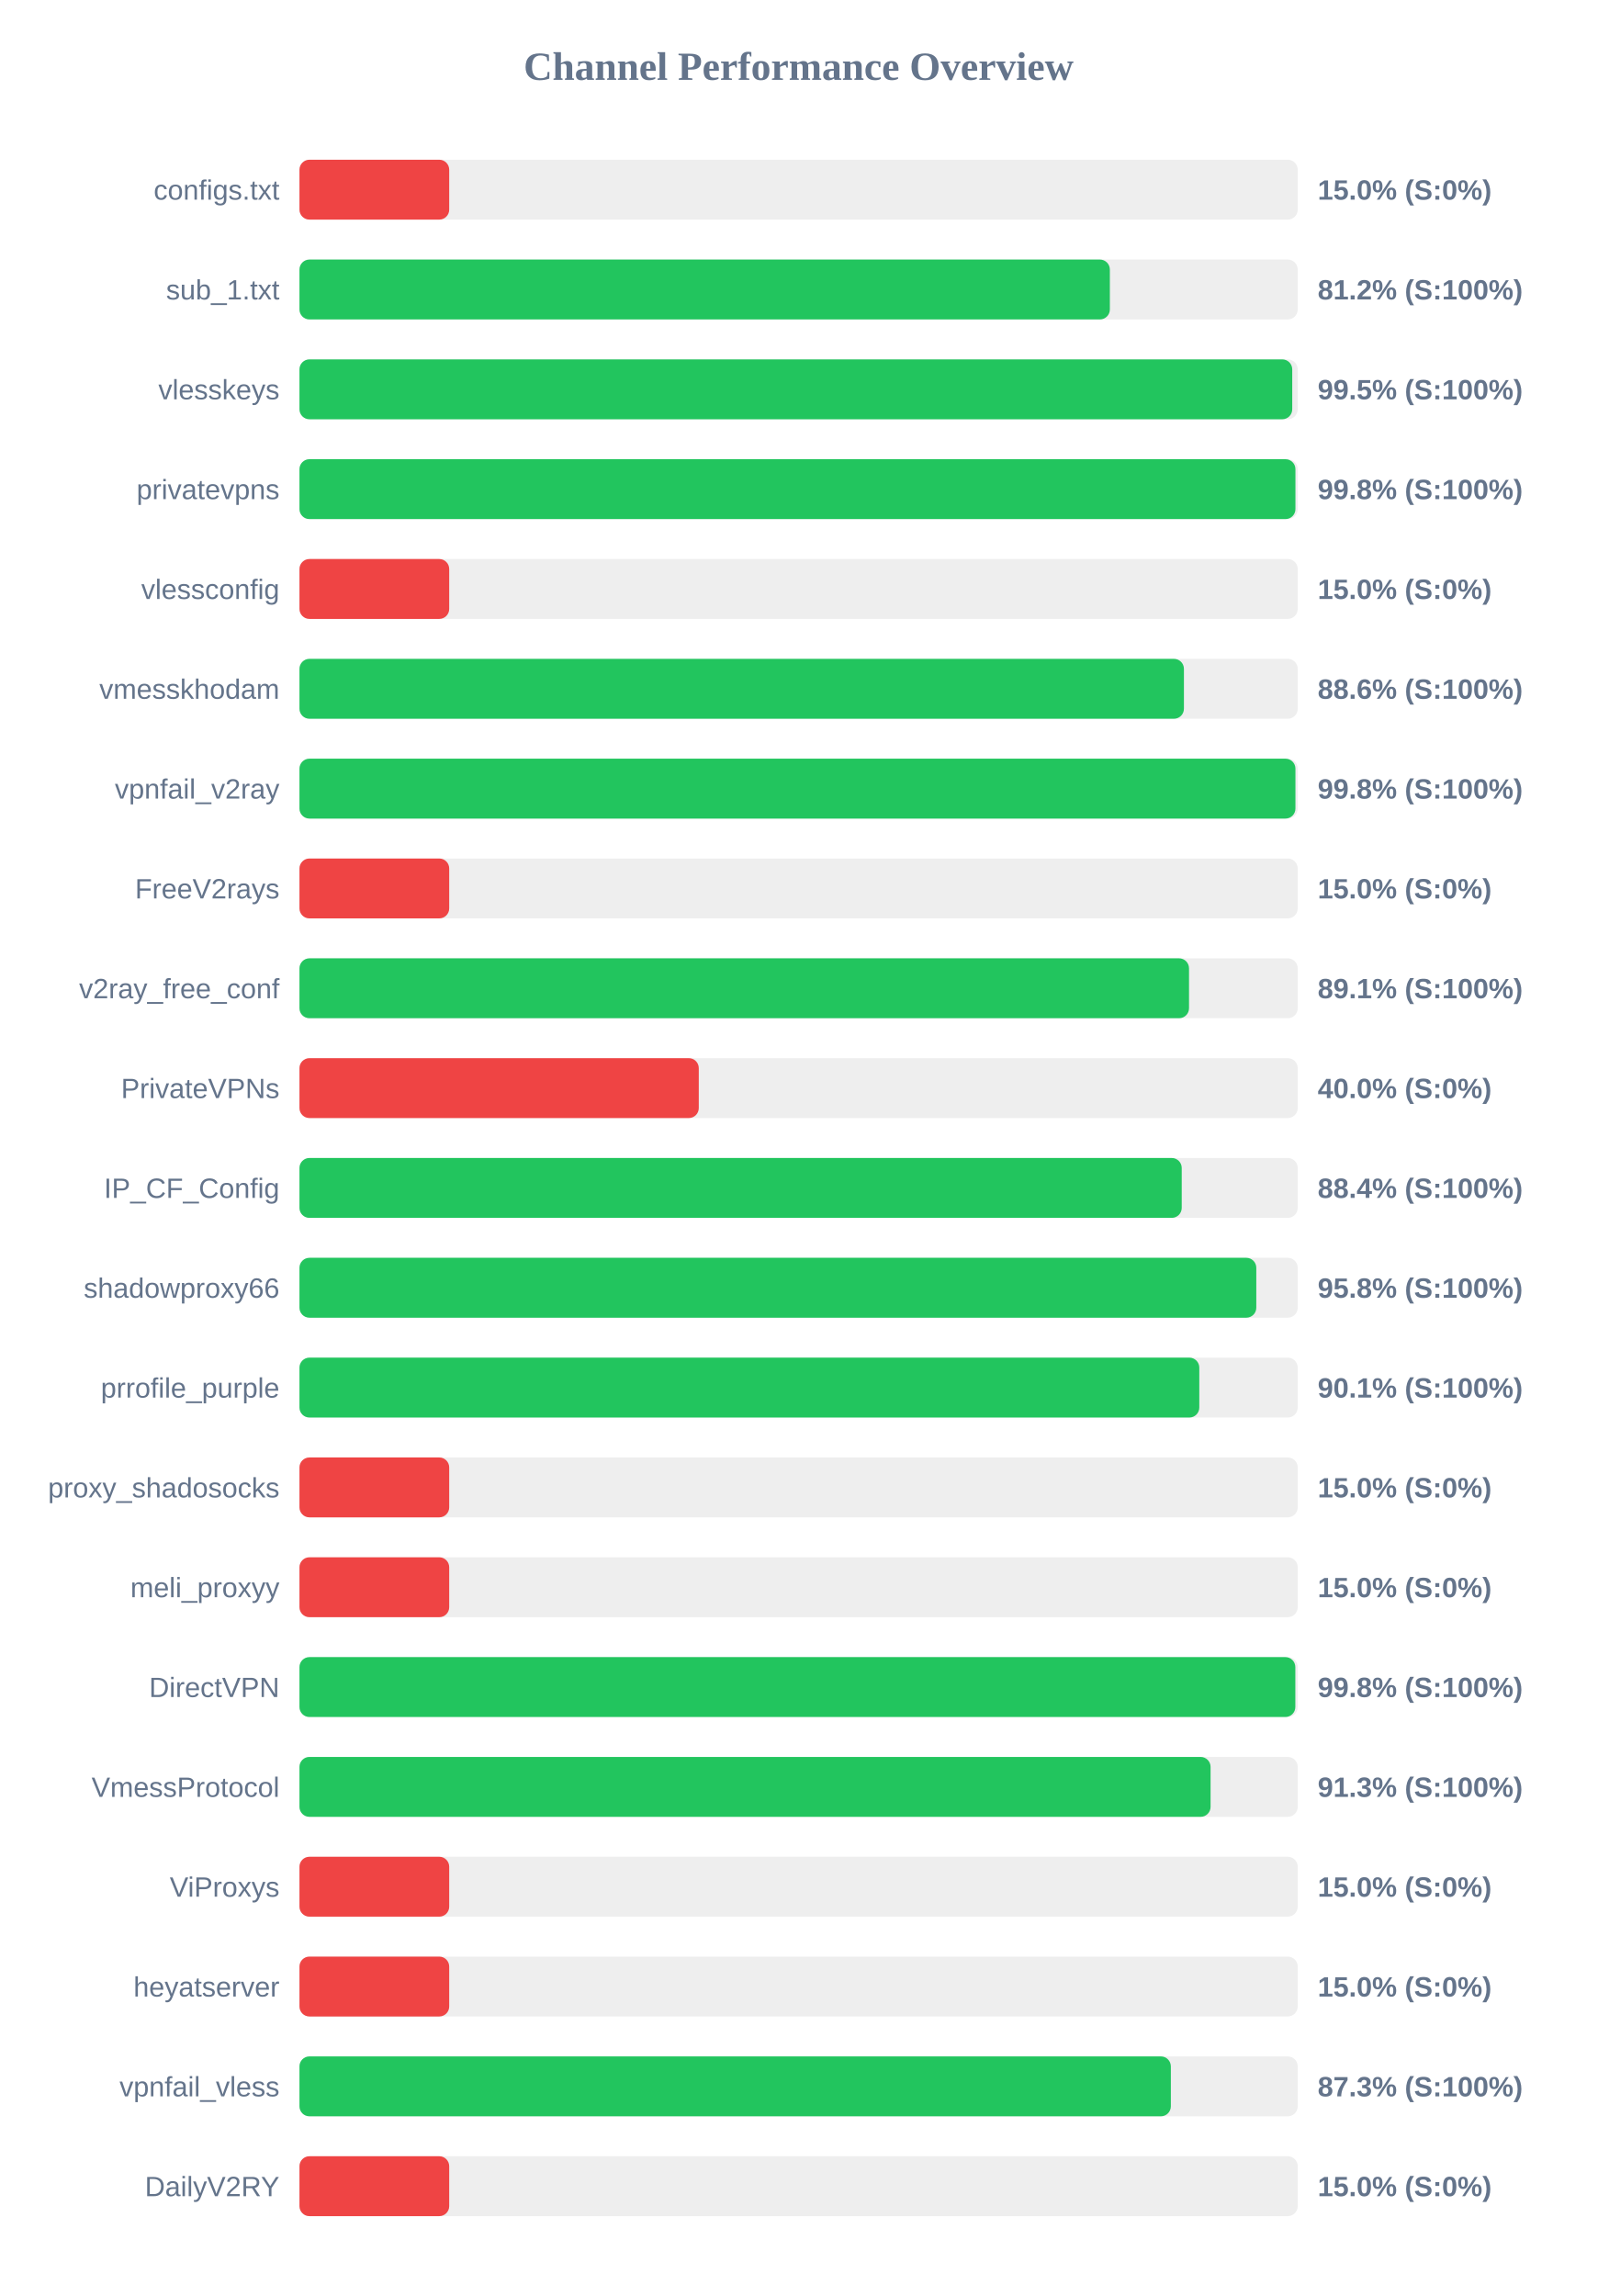
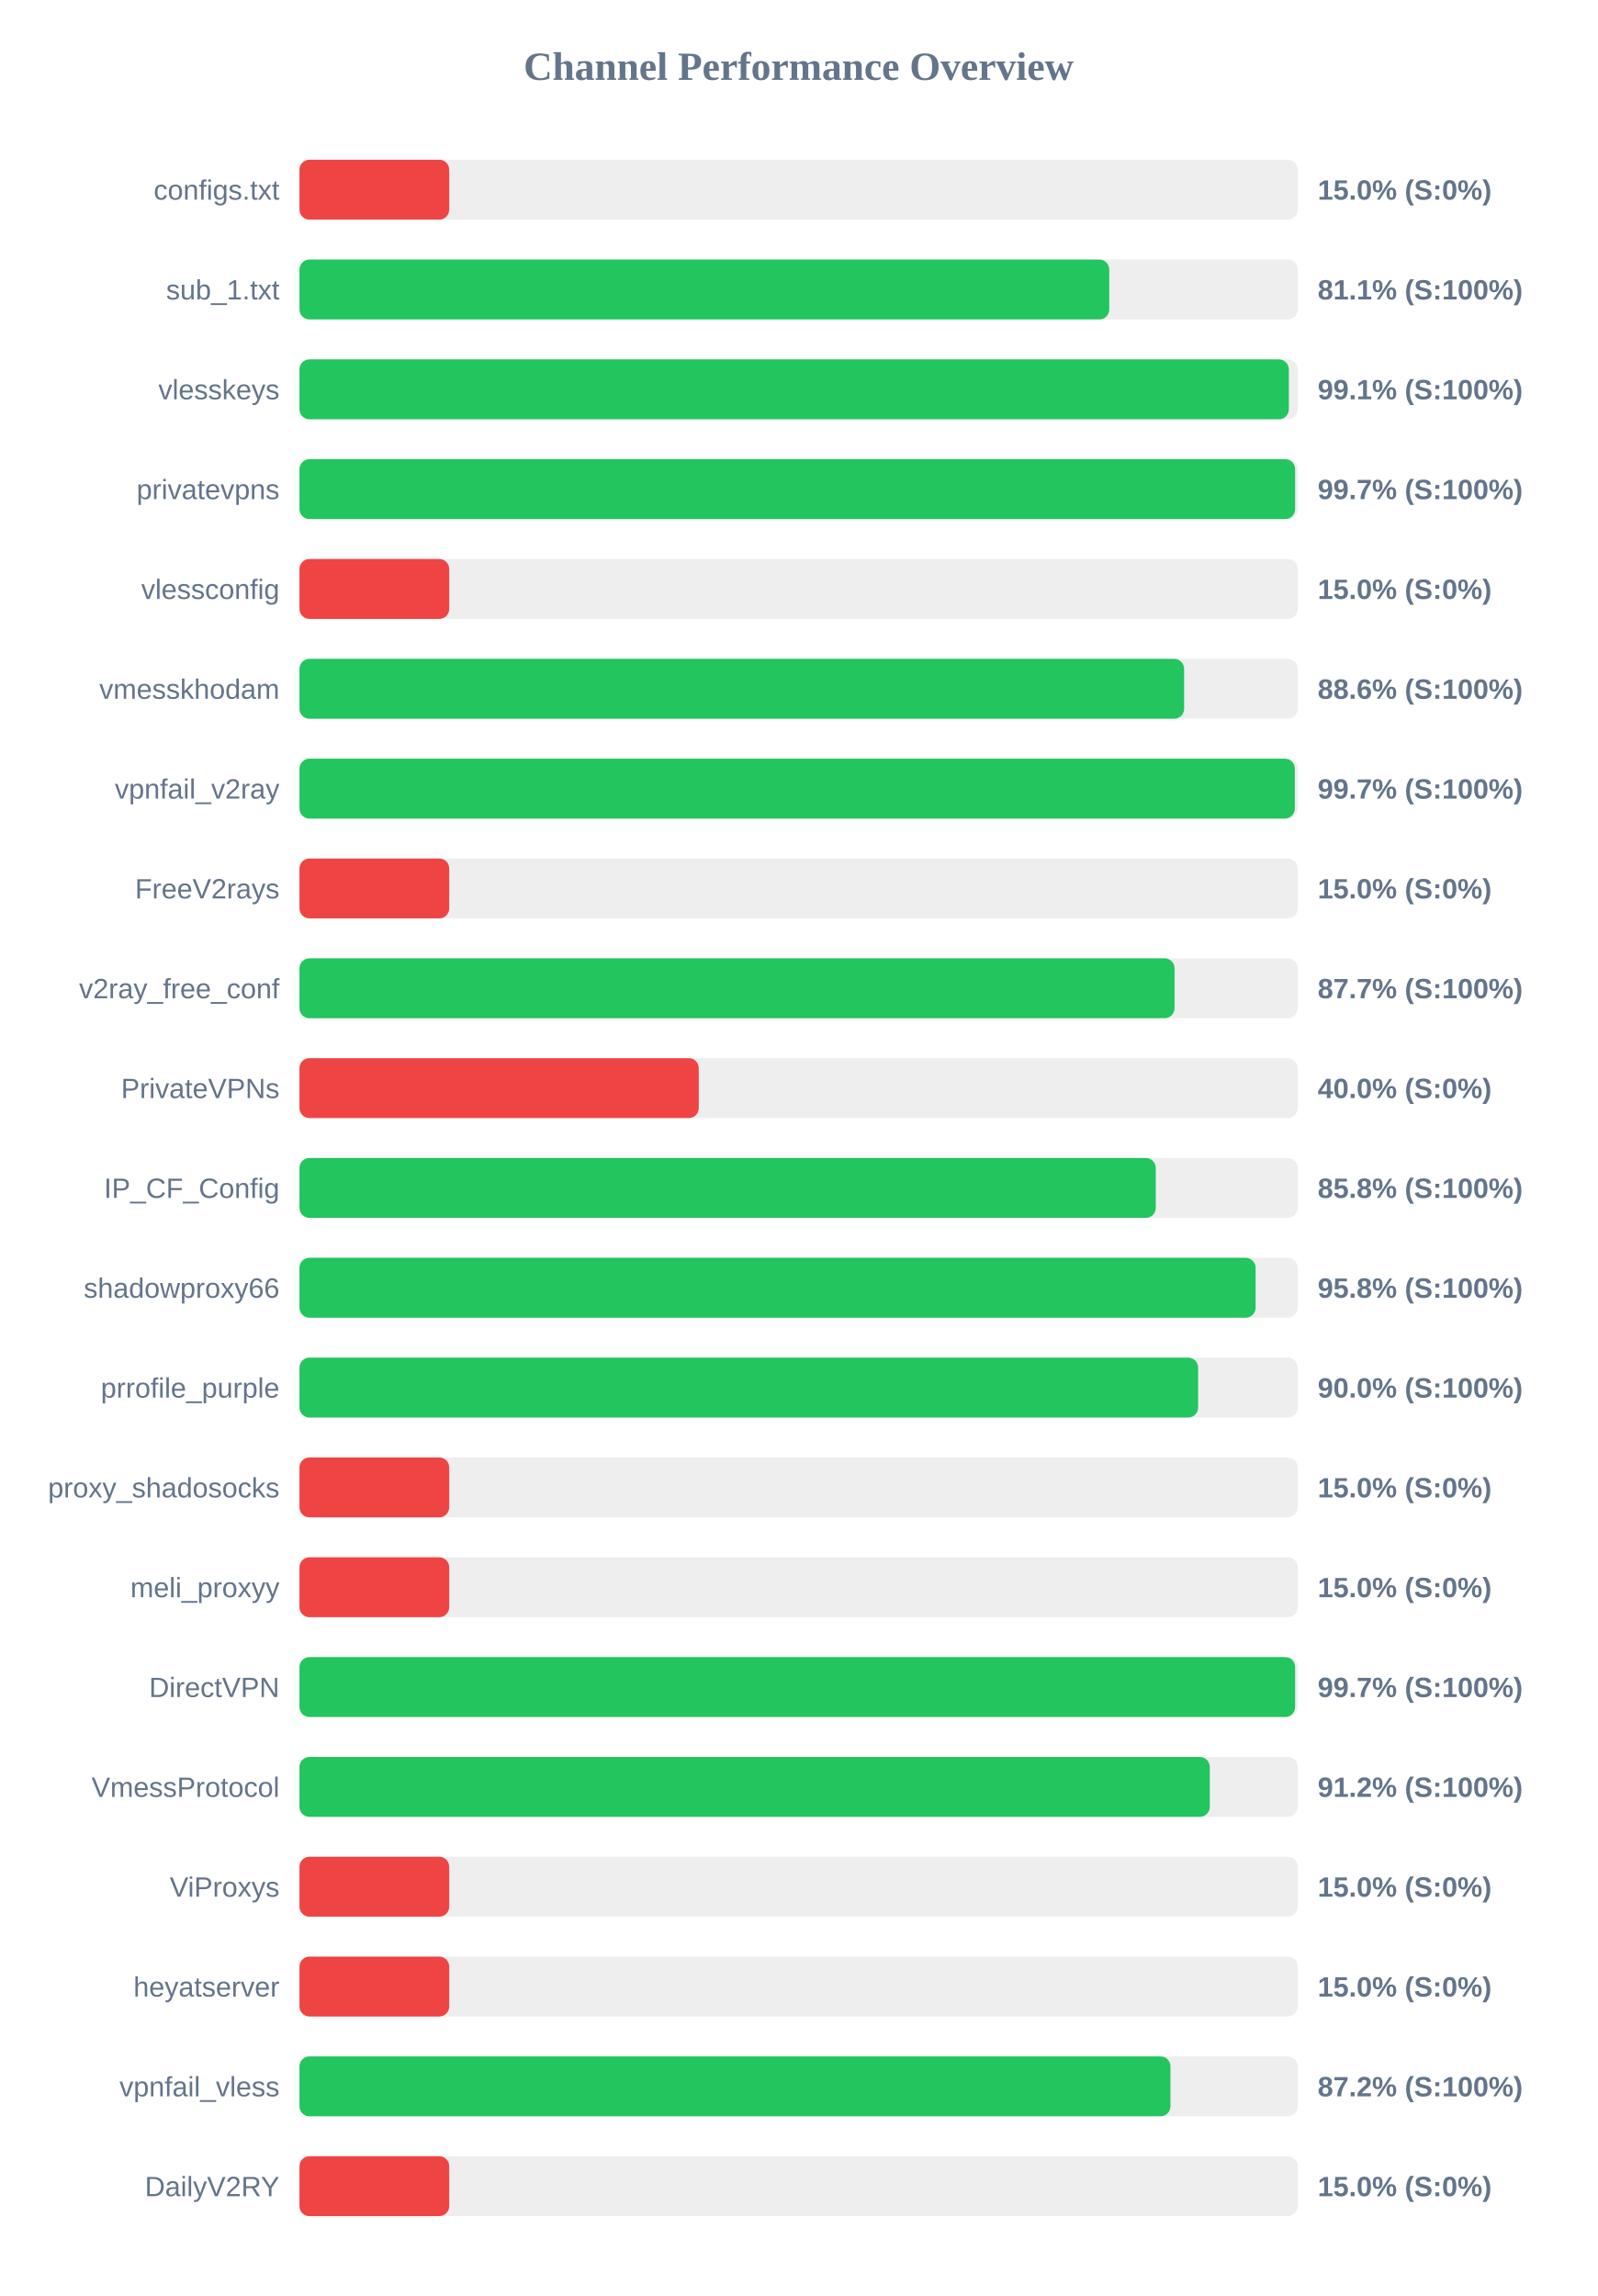
<svg xmlns="http://www.w3.org/2000/svg" width="800" height="1150" version="1.1">
  <style>
        .row { font: 14px Arial; fill: #64748b; }
        .score { font: bold 14px Arial; fill: #64748b; }
    </style>
  <text x="400" y="40" text-anchor="middle" font-size="20px" font-weight="bold" fill="#64748b">Channel Performance Overview</text>
  <rect x="150" y="80" width="500" height="30" fill="#eee" rx="5" />
  <rect x="150" y="80" width="75.0" height="30" fill="#ef4444" rx="5" />
  <text x="140" y="100" text-anchor="end" class="row">configs.txt</text>
  <text x="660" y="100" text-anchor="start" class="score">15.0% (S:0%)</text>
  <rect x="150" y="130" width="500" height="30" fill="#eee" rx="5" />
-   <rect x="150" y="130" width="405.9" height="30" fill="#22c55e" rx="5" />
+   <rect x="150" y="130" width="405.6" height="30" fill="#22c55e" rx="5" />
  <text x="140" y="150" text-anchor="end" class="row">sub_1.txt</text>
-   <text x="660" y="150" text-anchor="start" class="score">81.2% (S:100%)</text>
+   <text x="660" y="150" text-anchor="start" class="score">81.1% (S:100%)</text>
  <rect x="150" y="180" width="500" height="30" fill="#eee" rx="5" />
-   <rect x="150" y="180" width="497.25" height="30" fill="#22c55e" rx="5" />
+   <rect x="150" y="180" width="495.55" height="30" fill="#22c55e" rx="5" />
  <text x="140" y="200" text-anchor="end" class="row">vlesskeys</text>
-   <text x="660" y="200" text-anchor="start" class="score">99.5% (S:100%)</text>
+   <text x="660" y="200" text-anchor="start" class="score">99.1% (S:100%)</text>
  <rect x="150" y="230" width="500" height="30" fill="#eee" rx="5" />
-   <rect x="150" y="230" width="498.85" height="30" fill="#22c55e" rx="5" />
+   <rect x="150" y="230" width="498.7" height="30" fill="#22c55e" rx="5" />
  <text x="140" y="250" text-anchor="end" class="row">privatevpns</text>
-   <text x="660" y="250" text-anchor="start" class="score">99.8% (S:100%)</text>
+   <text x="660" y="250" text-anchor="start" class="score">99.7% (S:100%)</text>
  <rect x="150" y="280" width="500" height="30" fill="#eee" rx="5" />
  <rect x="150" y="280" width="75.0" height="30" fill="#ef4444" rx="5" />
  <text x="140" y="300" text-anchor="end" class="row">vlessconfig</text>
  <text x="660" y="300" text-anchor="start" class="score">15.0% (S:0%)</text>
  <rect x="150" y="330" width="500" height="30" fill="#eee" rx="5" />
-   <rect x="150" y="330" width="443.0" height="30" fill="#22c55e" rx="5" />
+   <rect x="150" y="330" width="443.1" height="30" fill="#22c55e" rx="5" />
  <text x="140" y="350" text-anchor="end" class="row">vmesskhodam</text>
  <text x="660" y="350" text-anchor="start" class="score">88.6% (S:100%)</text>
  <rect x="150" y="380" width="500" height="30" fill="#eee" rx="5" />
-   <rect x="150" y="380" width="498.85" height="30" fill="#22c55e" rx="5" />
+   <rect x="150" y="380" width="498.55" height="30" fill="#22c55e" rx="5" />
  <text x="140" y="400" text-anchor="end" class="row">vpnfail_v2ray</text>
-   <text x="660" y="400" text-anchor="start" class="score">99.8% (S:100%)</text>
+   <text x="660" y="400" text-anchor="start" class="score">99.7% (S:100%)</text>
  <rect x="150" y="430" width="500" height="30" fill="#eee" rx="5" />
  <rect x="150" y="430" width="75.0" height="30" fill="#ef4444" rx="5" />
  <text x="140" y="450" text-anchor="end" class="row">FreeV2rays</text>
  <text x="660" y="450" text-anchor="start" class="score">15.0% (S:0%)</text>
  <rect x="150" y="480" width="500" height="30" fill="#eee" rx="5" />
-   <rect x="150" y="480" width="445.55" height="30" fill="#22c55e" rx="5" />
+   <rect x="150" y="480" width="438.3" height="30" fill="#22c55e" rx="5" />
  <text x="140" y="500" text-anchor="end" class="row">v2ray_free_conf</text>
-   <text x="660" y="500" text-anchor="start" class="score">89.1% (S:100%)</text>
+   <text x="660" y="500" text-anchor="start" class="score">87.7% (S:100%)</text>
  <rect x="150" y="530" width="500" height="30" fill="#eee" rx="5" />
  <rect x="150" y="530" width="200.0" height="30" fill="#ef4444" rx="5" />
  <text x="140" y="550" text-anchor="end" class="row">PrivateVPNs</text>
  <text x="660" y="550" text-anchor="start" class="score">40.0% (S:0%)</text>
  <rect x="150" y="580" width="500" height="30" fill="#eee" rx="5" />
-   <rect x="150" y="580" width="441.9" height="30" fill="#22c55e" rx="5" />
+   <rect x="150" y="580" width="428.9" height="30" fill="#22c55e" rx="5" />
  <text x="140" y="600" text-anchor="end" class="row">IP_CF_Config</text>
-   <text x="660" y="600" text-anchor="start" class="score">88.4% (S:100%)</text>
+   <text x="660" y="600" text-anchor="start" class="score">85.8% (S:100%)</text>
  <rect x="150" y="630" width="500" height="30" fill="#eee" rx="5" />
-   <rect x="150" y="630" width="479.25" height="30" fill="#22c55e" rx="5" />
+   <rect x="150" y="630" width="478.9" height="30" fill="#22c55e" rx="5" />
  <text x="140" y="650" text-anchor="end" class="row">shadowproxy66</text>
  <text x="660" y="650" text-anchor="start" class="score">95.8% (S:100%)</text>
  <rect x="150" y="680" width="500" height="30" fill="#eee" rx="5" />
-   <rect x="150" y="680" width="450.7" height="30" fill="#22c55e" rx="5" />
+   <rect x="150" y="680" width="450.1" height="30" fill="#22c55e" rx="5" />
  <text x="140" y="700" text-anchor="end" class="row">prrofile_purple</text>
-   <text x="660" y="700" text-anchor="start" class="score">90.1% (S:100%)</text>
+   <text x="660" y="700" text-anchor="start" class="score">90.0% (S:100%)</text>
  <rect x="150" y="730" width="500" height="30" fill="#eee" rx="5" />
  <rect x="150" y="730" width="75.0" height="30" fill="#ef4444" rx="5" />
  <text x="140" y="750" text-anchor="end" class="row">proxy_shadosocks</text>
  <text x="660" y="750" text-anchor="start" class="score">15.0% (S:0%)</text>
  <rect x="150" y="780" width="500" height="30" fill="#eee" rx="5" />
  <rect x="150" y="780" width="75.0" height="30" fill="#ef4444" rx="5" />
  <text x="140" y="800" text-anchor="end" class="row">meli_proxyy</text>
  <text x="660" y="800" text-anchor="start" class="score">15.0% (S:0%)</text>
  <rect x="150" y="830" width="500" height="30" fill="#eee" rx="5" />
-   <rect x="150" y="830" width="498.8" height="30" fill="#22c55e" rx="5" />
+   <rect x="150" y="830" width="498.7" height="30" fill="#22c55e" rx="5" />
  <text x="140" y="850" text-anchor="end" class="row">DirectVPN</text>
-   <text x="660" y="850" text-anchor="start" class="score">99.8% (S:100%)</text>
+   <text x="660" y="850" text-anchor="start" class="score">99.7% (S:100%)</text>
  <rect x="150" y="880" width="500" height="30" fill="#eee" rx="5" />
-   <rect x="150" y="880" width="456.35" height="30" fill="#22c55e" rx="5" />
+   <rect x="150" y="880" width="455.95" height="30" fill="#22c55e" rx="5" />
  <text x="140" y="900" text-anchor="end" class="row">VmessProtocol</text>
-   <text x="660" y="900" text-anchor="start" class="score">91.3% (S:100%)</text>
+   <text x="660" y="900" text-anchor="start" class="score">91.2% (S:100%)</text>
  <rect x="150" y="930" width="500" height="30" fill="#eee" rx="5" />
  <rect x="150" y="930" width="75.0" height="30" fill="#ef4444" rx="5" />
  <text x="140" y="950" text-anchor="end" class="row">ViProxys</text>
  <text x="660" y="950" text-anchor="start" class="score">15.0% (S:0%)</text>
  <rect x="150" y="980" width="500" height="30" fill="#eee" rx="5" />
  <rect x="150" y="980" width="75.0" height="30" fill="#ef4444" rx="5" />
  <text x="140" y="1000" text-anchor="end" class="row">heyatserver</text>
  <text x="660" y="1000" text-anchor="start" class="score">15.0% (S:0%)</text>
  <rect x="150" y="1030" width="500" height="30" fill="#eee" rx="5" />
-   <rect x="150" y="1030" width="436.45" height="30" fill="#22c55e" rx="5" />
+   <rect x="150" y="1030" width="436.25" height="30" fill="#22c55e" rx="5" />
  <text x="140" y="1050" text-anchor="end" class="row">vpnfail_vless</text>
-   <text x="660" y="1050" text-anchor="start" class="score">87.3% (S:100%)</text>
+   <text x="660" y="1050" text-anchor="start" class="score">87.2% (S:100%)</text>
  <rect x="150" y="1080" width="500" height="30" fill="#eee" rx="5" />
  <rect x="150" y="1080" width="75.0" height="30" fill="#ef4444" rx="5" />
  <text x="140" y="1100" text-anchor="end" class="row">DailyV2RY</text>
  <text x="660" y="1100" text-anchor="start" class="score">15.0% (S:0%)</text>
</svg>
